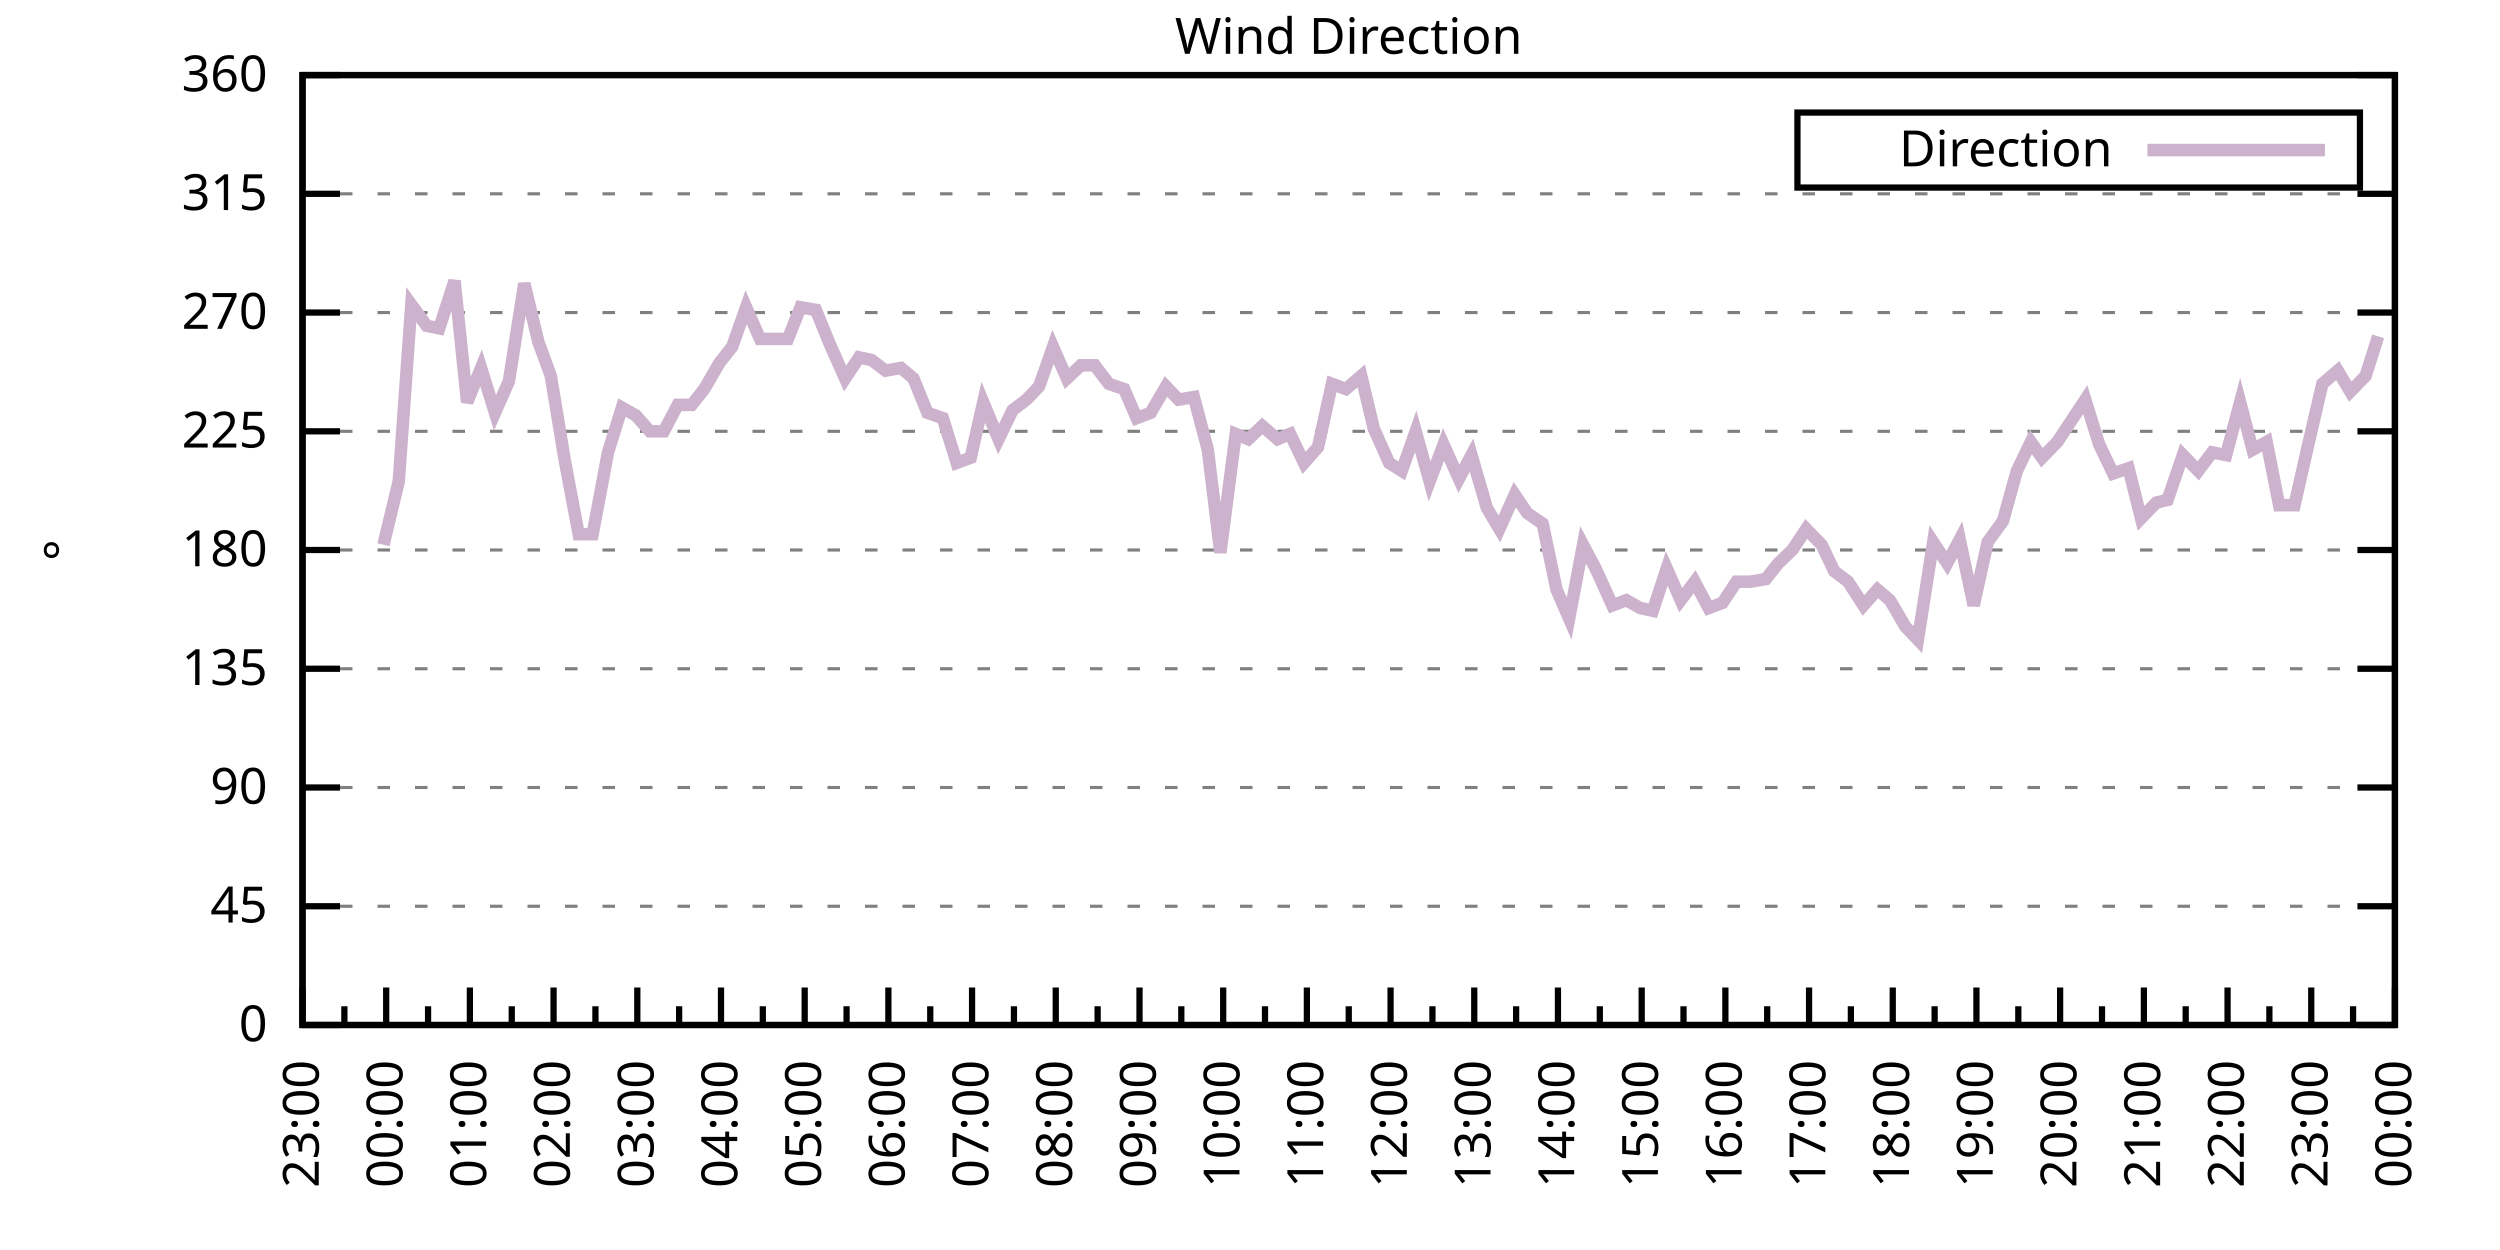
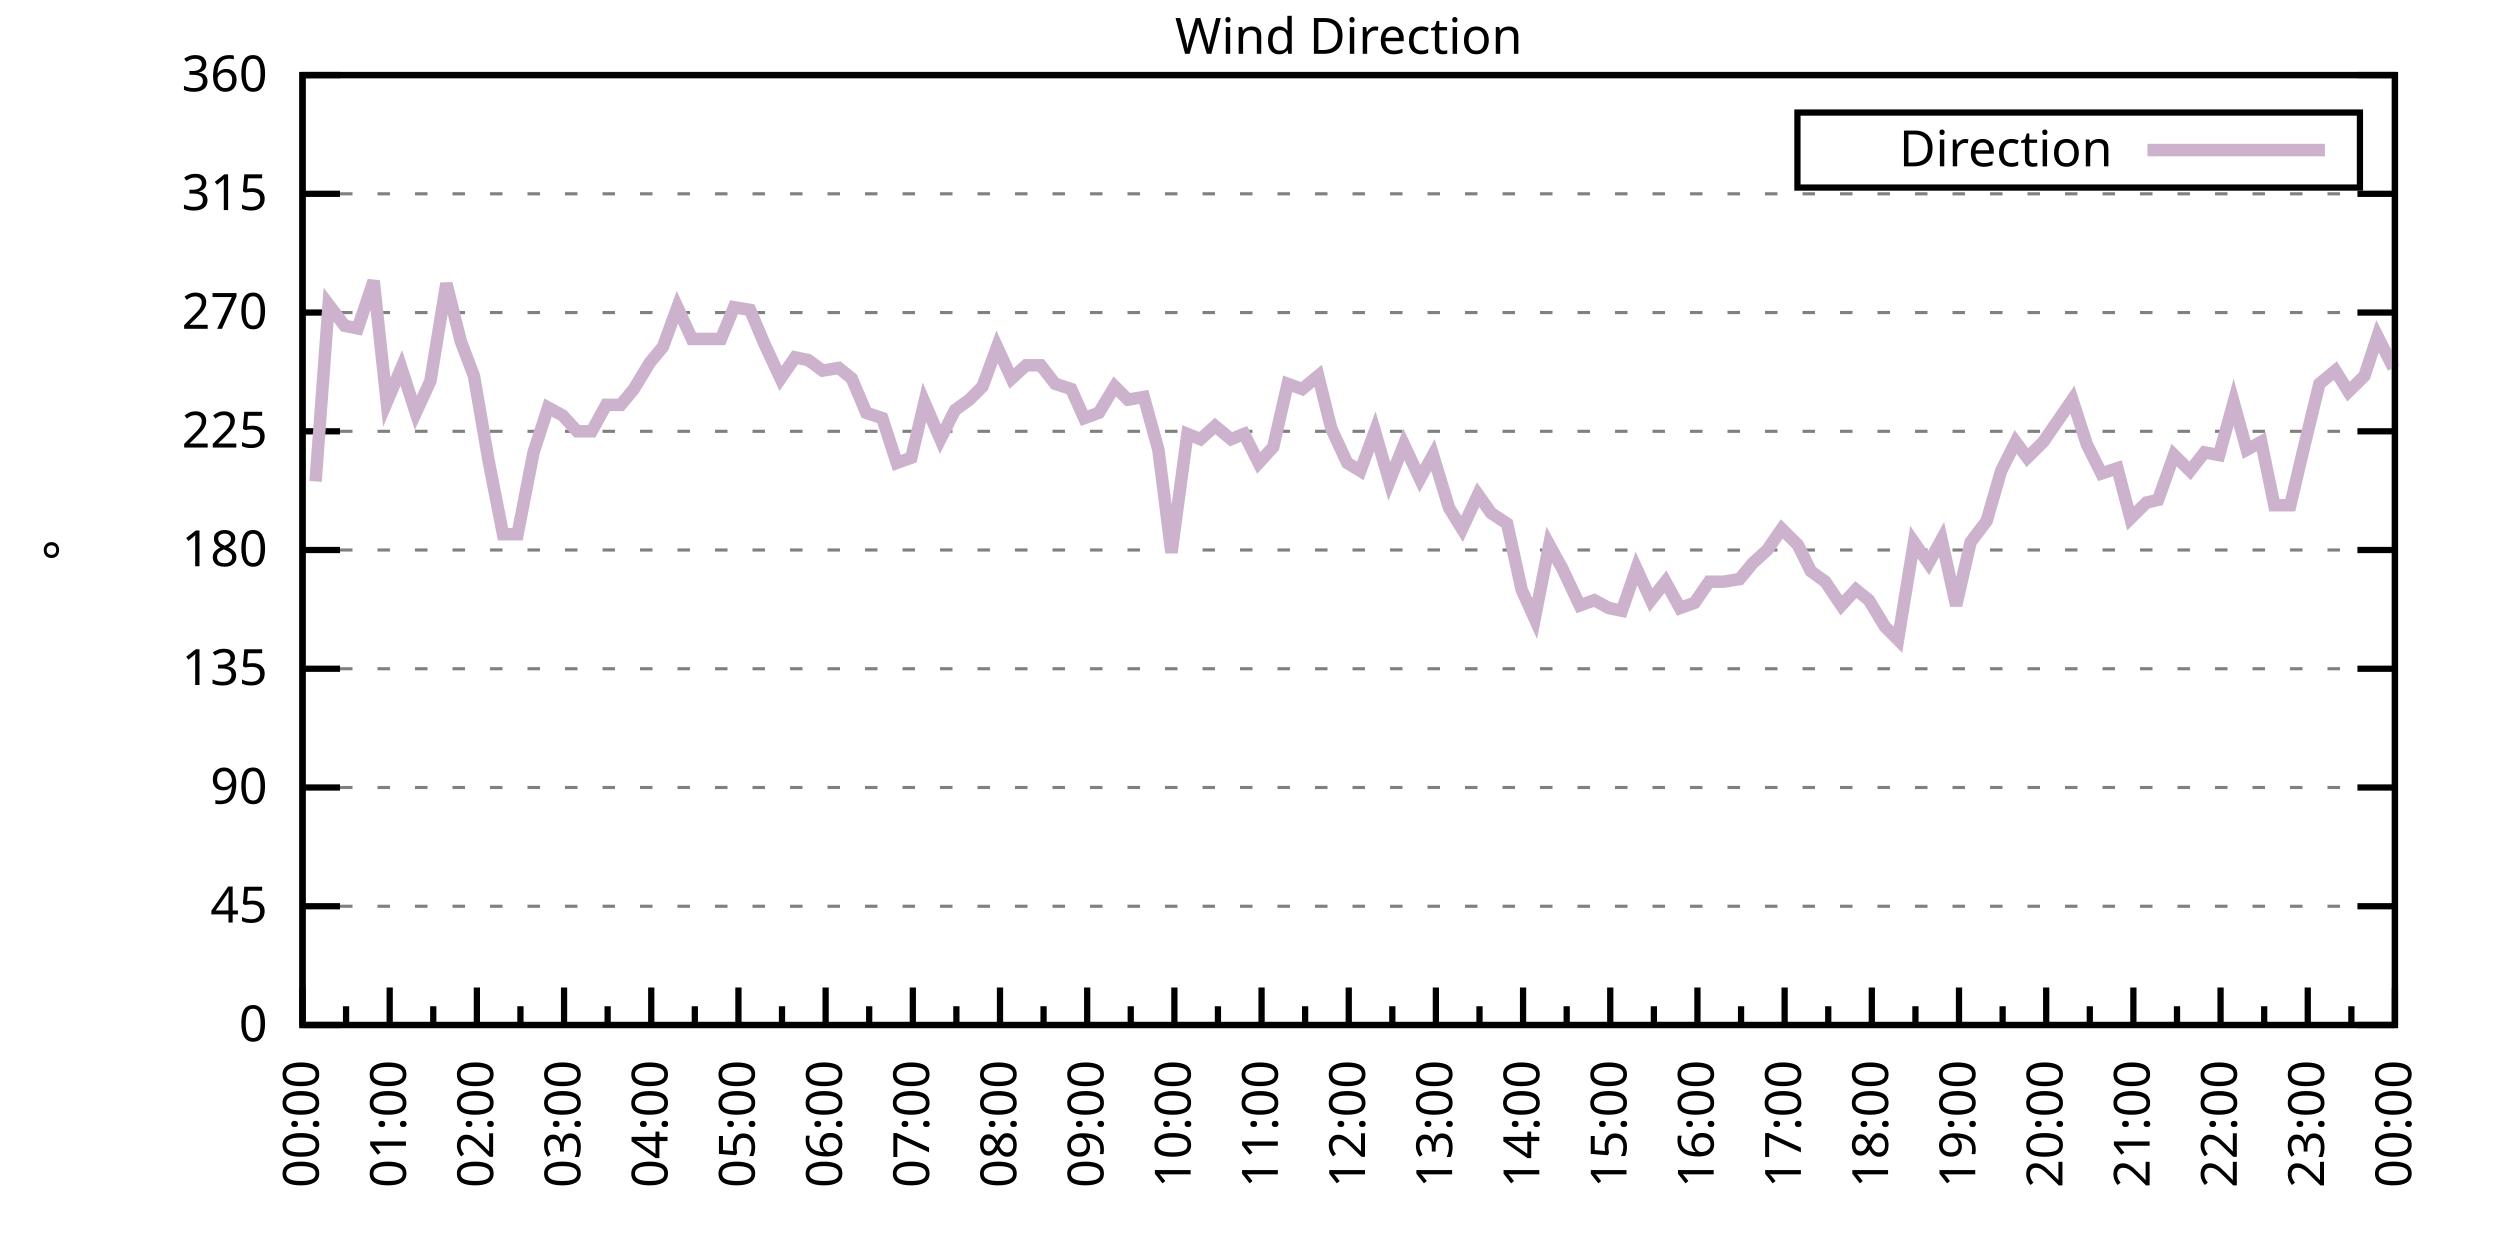
<svg xmlns="http://www.w3.org/2000/svg" xmlns:xlink="http://www.w3.org/1999/xlink" width="400" height="200" viewBox="0 0 400 200">
  <g id="gnuplot_canvas">
    <rect x="0" y="0" width="400" height="200" fill="none" />
    <defs>
      <circle id="gpDot" r="0.5" stroke-width="0.5" stroke="currentColor" />
      <path id="gpPt0" stroke-width="0.333" stroke="currentColor" d="M-1,0 h2 M0,-1 v2" />
      <path id="gpPt1" stroke-width="0.333" stroke="currentColor" d="M-1,-1 L1,1 M1,-1 L-1,1" />
      <path id="gpPt2" stroke-width="0.333" stroke="currentColor" d="M-1,0 L1,0 M0,-1 L0,1 M-1,-1 L1,1 M-1,1 L1,-1" />
      <rect id="gpPt3" stroke-width="0.333" stroke="currentColor" x="-1" y="-1" width="2" height="2" />
      <rect id="gpPt4" stroke-width="0.333" stroke="currentColor" fill="currentColor" x="-1" y="-1" width="2" height="2" />
      <circle id="gpPt5" stroke-width="0.333" stroke="currentColor" cx="0" cy="0" r="1" />
      <use xlink:href="#gpPt5" id="gpPt6" fill="currentColor" stroke="none" />
      <path id="gpPt7" stroke-width="0.333" stroke="currentColor" d="M0,-1.33 L-1.33,0.67 L1.33,0.67 z" />
      <use xlink:href="#gpPt7" id="gpPt8" fill="currentColor" stroke="none" />
      <use xlink:href="#gpPt7" id="gpPt9" stroke="currentColor" transform="rotate(180)" />
      <use xlink:href="#gpPt9" id="gpPt10" fill="currentColor" stroke="none" />
      <use xlink:href="#gpPt3" id="gpPt11" stroke="currentColor" transform="rotate(45)" />
      <use xlink:href="#gpPt11" id="gpPt12" fill="currentColor" stroke="none" />
      <path id="gpPt13" stroke-width="0.333" stroke="currentColor" d="M0,1.330 L1.265,0.411 L0.782,-1.067 L-0.782,-1.076 L-1.265,0.411 z" />
      <use xlink:href="#gpPt13" id="gpPt14" fill="currentColor" stroke="none" />
      <filter id="textbox" filterUnits="objectBoundingBox" x="0" y="0" height="1" width="1">
        <feFlood flood-color="white" flood-opacity="1" result="bgnd" />
        <feComposite in="SourceGraphic" in2="bgnd" operator="atop" />
      </filter>
      <filter id="greybox" filterUnits="objectBoundingBox" x="0" y="0" height="1" width="1">
        <feFlood flood-color="lightgrey" flood-opacity="1" result="grey" />
        <feComposite in="SourceGraphic" in2="grey" operator="atop" />
      </filter>
    </defs>
    <g fill="none" color="white" stroke="currentColor" stroke-width="1.00" stroke-linecap="butt" stroke-linejoin="miter">
</g>
    <g fill="none" color="black" stroke="currentColor" stroke-width="1.00" stroke-linecap="butt" stroke-linejoin="miter">
      <g stroke="none" shape-rendering="crispEdges">
        <polygon fill="rgb(255, 255, 255)" points="48.40,164.00 383.18,164.00 383.18,12.02 48.40,12.02 " />
      </g>
    </g>
    <g fill="none" color="black" stroke="currentColor" stroke-width="1.00" stroke-linecap="butt" stroke-linejoin="miter">
</g>
    <g fill="none" color="black" stroke="black" stroke-width="0.50" stroke-linecap="butt" stroke-linejoin="miter">
</g>
    <g fill="none" color="gray" stroke="currentColor" stroke-width="0.50" stroke-linecap="butt" stroke-linejoin="miter">
      <path stroke="gray" stroke-dasharray="2,4" class="gridline" d="M48.40,164.00 L383.19,164.00  " />
    </g>
    <g fill="none" color="gray" stroke="gray" stroke-width="1.00" stroke-linecap="butt" stroke-linejoin="miter">
</g>
    <g fill="none" color="black" stroke="currentColor" stroke-width="1.00" stroke-linecap="butt" stroke-linejoin="miter">
      <path stroke="black" d="M48.40,164.00 L54.40,164.00 M383.19,164.00 L377.19,164.00  " />
      <g transform="translate(42.80,166.60)" stroke="none" fill="black" font-family="Sans" font-size="8.00" text-anchor="end">
        <text>
          <tspan font-family="Sans"> 0</tspan>
        </text>
      </g>
    </g>
    <g fill="none" color="black" stroke="currentColor" stroke-width="1.00" stroke-linecap="butt" stroke-linejoin="miter">
</g>
    <g fill="none" color="black" stroke="black" stroke-width="0.50" stroke-linecap="butt" stroke-linejoin="miter">
</g>
    <g fill="none" color="gray" stroke="currentColor" stroke-width="0.50" stroke-linecap="butt" stroke-linejoin="miter">
      <path stroke="gray" stroke-dasharray="2,4" class="gridline" d="M48.40,145.00 L383.19,145.00  " />
    </g>
    <g fill="none" color="gray" stroke="gray" stroke-width="1.00" stroke-linecap="butt" stroke-linejoin="miter">
</g>
    <g fill="none" color="black" stroke="currentColor" stroke-width="1.00" stroke-linecap="butt" stroke-linejoin="miter">
      <path stroke="black" d="M48.40,145.00 L54.40,145.00 M383.19,145.00 L377.19,145.00  " />
      <g transform="translate(42.80,147.60)" stroke="none" fill="black" font-family="Sans" font-size="8.00" text-anchor="end">
        <text>
          <tspan font-family="Sans"> 45</tspan>
        </text>
      </g>
    </g>
    <g fill="none" color="black" stroke="currentColor" stroke-width="1.00" stroke-linecap="butt" stroke-linejoin="miter">
</g>
    <g fill="none" color="black" stroke="black" stroke-width="0.50" stroke-linecap="butt" stroke-linejoin="miter">
</g>
    <g fill="none" color="gray" stroke="currentColor" stroke-width="0.50" stroke-linecap="butt" stroke-linejoin="miter">
      <path stroke="gray" stroke-dasharray="2,4" class="gridline" d="M48.40,126.00 L383.19,126.00  " />
    </g>
    <g fill="none" color="gray" stroke="gray" stroke-width="1.00" stroke-linecap="butt" stroke-linejoin="miter">
</g>
    <g fill="none" color="black" stroke="currentColor" stroke-width="1.00" stroke-linecap="butt" stroke-linejoin="miter">
      <path stroke="black" d="M48.40,126.00 L54.40,126.00 M383.19,126.00 L377.19,126.00  " />
      <g transform="translate(42.80,128.60)" stroke="none" fill="black" font-family="Sans" font-size="8.00" text-anchor="end">
        <text>
          <tspan font-family="Sans"> 90</tspan>
        </text>
      </g>
    </g>
    <g fill="none" color="black" stroke="currentColor" stroke-width="1.00" stroke-linecap="butt" stroke-linejoin="miter">
</g>
    <g fill="none" color="black" stroke="black" stroke-width="0.50" stroke-linecap="butt" stroke-linejoin="miter">
</g>
    <g fill="none" color="gray" stroke="currentColor" stroke-width="0.50" stroke-linecap="butt" stroke-linejoin="miter">
      <path stroke="gray" stroke-dasharray="2,4" class="gridline" d="M48.40,107.00 L383.19,107.00  " />
    </g>
    <g fill="none" color="gray" stroke="gray" stroke-width="1.00" stroke-linecap="butt" stroke-linejoin="miter">
</g>
    <g fill="none" color="black" stroke="currentColor" stroke-width="1.00" stroke-linecap="butt" stroke-linejoin="miter">
      <path stroke="black" d="M48.40,107.00 L54.40,107.00 M383.19,107.00 L377.19,107.00  " />
      <g transform="translate(42.80,109.60)" stroke="none" fill="black" font-family="Sans" font-size="8.00" text-anchor="end">
        <text>
          <tspan font-family="Sans"> 135</tspan>
        </text>
      </g>
    </g>
    <g fill="none" color="black" stroke="currentColor" stroke-width="1.00" stroke-linecap="butt" stroke-linejoin="miter">
</g>
    <g fill="none" color="black" stroke="black" stroke-width="0.50" stroke-linecap="butt" stroke-linejoin="miter">
</g>
    <g fill="none" color="gray" stroke="currentColor" stroke-width="0.50" stroke-linecap="butt" stroke-linejoin="miter">
      <path stroke="gray" stroke-dasharray="2,4" class="gridline" d="M48.40,88.00 L383.19,88.00  " />
    </g>
    <g fill="none" color="gray" stroke="gray" stroke-width="1.00" stroke-linecap="butt" stroke-linejoin="miter">
</g>
    <g fill="none" color="black" stroke="currentColor" stroke-width="1.00" stroke-linecap="butt" stroke-linejoin="miter">
      <path stroke="black" d="M48.40,88.00 L54.40,88.00 M383.19,88.00 L377.19,88.00  " />
      <g transform="translate(42.80,90.60)" stroke="none" fill="black" font-family="Sans" font-size="8.00" text-anchor="end">
        <text>
          <tspan font-family="Sans"> 180</tspan>
        </text>
      </g>
    </g>
    <g fill="none" color="black" stroke="currentColor" stroke-width="1.00" stroke-linecap="butt" stroke-linejoin="miter">
</g>
    <g fill="none" color="black" stroke="black" stroke-width="0.50" stroke-linecap="butt" stroke-linejoin="miter">
</g>
    <g fill="none" color="gray" stroke="currentColor" stroke-width="0.50" stroke-linecap="butt" stroke-linejoin="miter">
      <path stroke="gray" stroke-dasharray="2,4" class="gridline" d="M48.40,69.01 L383.19,69.01  " />
    </g>
    <g fill="none" color="gray" stroke="gray" stroke-width="1.00" stroke-linecap="butt" stroke-linejoin="miter">
</g>
    <g fill="none" color="black" stroke="currentColor" stroke-width="1.00" stroke-linecap="butt" stroke-linejoin="miter">
      <path stroke="black" d="M48.40,69.01 L54.40,69.01 M383.19,69.01 L377.19,69.01  " />
      <g transform="translate(42.80,71.61)" stroke="none" fill="black" font-family="Sans" font-size="8.00" text-anchor="end">
        <text>
          <tspan font-family="Sans"> 225</tspan>
        </text>
      </g>
    </g>
    <g fill="none" color="black" stroke="currentColor" stroke-width="1.00" stroke-linecap="butt" stroke-linejoin="miter">
</g>
    <g fill="none" color="black" stroke="black" stroke-width="0.50" stroke-linecap="butt" stroke-linejoin="miter">
</g>
    <g fill="none" color="gray" stroke="currentColor" stroke-width="0.50" stroke-linecap="butt" stroke-linejoin="miter">
      <path stroke="gray" stroke-dasharray="2,4" class="gridline" d="M48.40,50.01 L383.19,50.01  " />
    </g>
    <g fill="none" color="gray" stroke="gray" stroke-width="1.00" stroke-linecap="butt" stroke-linejoin="miter">
</g>
    <g fill="none" color="black" stroke="currentColor" stroke-width="1.00" stroke-linecap="butt" stroke-linejoin="miter">
      <path stroke="black" d="M48.40,50.01 L54.40,50.01 M383.19,50.01 L377.19,50.01  " />
      <g transform="translate(42.80,52.61)" stroke="none" fill="black" font-family="Sans" font-size="8.00" text-anchor="end">
        <text>
          <tspan font-family="Sans"> 270</tspan>
        </text>
      </g>
    </g>
    <g fill="none" color="black" stroke="currentColor" stroke-width="1.00" stroke-linecap="butt" stroke-linejoin="miter">
</g>
    <g fill="none" color="black" stroke="black" stroke-width="0.50" stroke-linecap="butt" stroke-linejoin="miter">
</g>
    <g fill="none" color="gray" stroke="currentColor" stroke-width="0.50" stroke-linecap="butt" stroke-linejoin="miter">
      <path stroke="gray" stroke-dasharray="2,4" class="gridline" d="M48.40,31.01 L383.19,31.01  " />
    </g>
    <g fill="none" color="gray" stroke="gray" stroke-width="1.00" stroke-linecap="butt" stroke-linejoin="miter">
</g>
    <g fill="none" color="black" stroke="currentColor" stroke-width="1.00" stroke-linecap="butt" stroke-linejoin="miter">
      <path stroke="black" d="M48.40,31.01 L54.40,31.01 M383.19,31.01 L377.19,31.01  " />
      <g transform="translate(42.80,33.61)" stroke="none" fill="black" font-family="Sans" font-size="8.00" text-anchor="end">
        <text>
          <tspan font-family="Sans"> 315</tspan>
        </text>
      </g>
    </g>
    <g fill="none" color="black" stroke="currentColor" stroke-width="1.00" stroke-linecap="butt" stroke-linejoin="miter">
</g>
    <g fill="none" color="black" stroke="black" stroke-width="0.50" stroke-linecap="butt" stroke-linejoin="miter">
</g>
    <g fill="none" color="gray" stroke="currentColor" stroke-width="0.50" stroke-linecap="butt" stroke-linejoin="miter">
      <path stroke="gray" stroke-dasharray="2,4" class="gridline" d="M48.40,12.01 L383.19,12.01  " />
    </g>
    <g fill="none" color="gray" stroke="gray" stroke-width="1.00" stroke-linecap="butt" stroke-linejoin="miter">
</g>
    <g fill="none" color="black" stroke="currentColor" stroke-width="1.00" stroke-linecap="butt" stroke-linejoin="miter">
      <path stroke="black" d="M48.40,12.01 L54.40,12.01 M383.19,12.01 L377.19,12.01  " />
      <g transform="translate(42.80,14.61)" stroke="none" fill="black" font-family="Sans" font-size="8.00" text-anchor="end">
        <text>
          <tspan font-family="Sans"> 360</tspan>
        </text>
      </g>
    </g>
    <g fill="none" color="black" stroke="currentColor" stroke-width="1.00" stroke-linecap="butt" stroke-linejoin="miter">
      <path stroke="black" d="M48.40,164.00 L48.40,158.00  " />
      <g transform="translate(51.00,169.60) rotate(270)" stroke="none" fill="black" font-family="Sans" font-size="8.00" text-anchor="end">
        <text>
+           <tspan font-family="Sans">00:00</tspan>
+         </text>
+       </g>
+     </g>
+     <g fill="none" color="black" stroke="currentColor" stroke-width="1.00" stroke-linecap="butt" stroke-linejoin="miter">
+       <path stroke="black" d="M55.37,164.00 L55.37,161.00 M62.35,164.00 L62.35,158.00  " />
+       <g transform="translate(64.95,169.60) rotate(270)" stroke="none" fill="black" font-family="Sans" font-size="8.00" text-anchor="end">
+         <text>
+           <tspan font-family="Sans">01:00</tspan>
+         </text>
+       </g>
+     </g>
+     <g fill="none" color="black" stroke="currentColor" stroke-width="1.00" stroke-linecap="butt" stroke-linejoin="miter">
+       <path stroke="black" d="M69.32,164.00 L69.32,161.00 M76.30,164.00 L76.30,158.00  " />
+       <g transform="translate(78.90,169.60) rotate(270)" stroke="none" fill="black" font-family="Sans" font-size="8.00" text-anchor="end">
+         <text>
+           <tspan font-family="Sans">02:00</tspan>
+         </text>
+       </g>
+     </g>
+     <g fill="none" color="black" stroke="currentColor" stroke-width="1.00" stroke-linecap="butt" stroke-linejoin="miter">
+       <path stroke="black" d="M83.27,164.00 L83.27,161.00 M90.25,164.00 L90.25,158.00  " />
+       <g transform="translate(92.85,169.60) rotate(270)" stroke="none" fill="black" font-family="Sans" font-size="8.00" text-anchor="end">
+         <text>
+           <tspan font-family="Sans">03:00</tspan>
+         </text>
+       </g>
+     </g>
+     <g fill="none" color="black" stroke="currentColor" stroke-width="1.00" stroke-linecap="butt" stroke-linejoin="miter">
+       <path stroke="black" d="M97.22,164.00 L97.22,161.00 M104.20,164.00 L104.20,158.00  " />
+       <g transform="translate(106.80,169.60) rotate(270)" stroke="none" fill="black" font-family="Sans" font-size="8.00" text-anchor="end">
+         <text>
+           <tspan font-family="Sans">04:00</tspan>
+         </text>
+       </g>
+     </g>
+     <g fill="none" color="black" stroke="currentColor" stroke-width="1.00" stroke-linecap="butt" stroke-linejoin="miter">
+       <path stroke="black" d="M111.17,164.00 L111.17,161.00 M118.15,164.00 L118.15,158.00  " />
+       <g transform="translate(120.75,169.60) rotate(270)" stroke="none" fill="black" font-family="Sans" font-size="8.00" text-anchor="end">
+         <text>
+           <tspan font-family="Sans">05:00</tspan>
+         </text>
+       </g>
+     </g>
+     <g fill="none" color="black" stroke="currentColor" stroke-width="1.00" stroke-linecap="butt" stroke-linejoin="miter">
+       <path stroke="black" d="M125.12,164.00 L125.12,161.00 M132.10,164.00 L132.10,158.00  " />
+       <g transform="translate(134.70,169.60) rotate(270)" stroke="none" fill="black" font-family="Sans" font-size="8.00" text-anchor="end">
+         <text>
+           <tspan font-family="Sans">06:00</tspan>
+         </text>
+       </g>
+     </g>
+     <g fill="none" color="black" stroke="currentColor" stroke-width="1.00" stroke-linecap="butt" stroke-linejoin="miter">
+       <path stroke="black" d="M139.07,164.00 L139.07,161.00 M146.05,164.00 L146.05,158.00  " />
+       <g transform="translate(148.65,169.60) rotate(270)" stroke="none" fill="black" font-family="Sans" font-size="8.00" text-anchor="end">
+         <text>
+           <tspan font-family="Sans">07:00</tspan>
+         </text>
+       </g>
+     </g>
+     <g fill="none" color="black" stroke="currentColor" stroke-width="1.00" stroke-linecap="butt" stroke-linejoin="miter">
+       <path stroke="black" d="M153.02,164.00 L153.02,161.00 M160.00,164.00 L160.00,158.00  " />
+       <g transform="translate(162.60,169.60) rotate(270)" stroke="none" fill="black" font-family="Sans" font-size="8.00" text-anchor="end">
+         <text>
+           <tspan font-family="Sans">08:00</tspan>
+         </text>
+       </g>
+     </g>
+     <g fill="none" color="black" stroke="currentColor" stroke-width="1.00" stroke-linecap="butt" stroke-linejoin="miter">
+       <path stroke="black" d="M166.97,164.00 L166.97,161.00 M173.95,164.00 L173.95,158.00  " />
+       <g transform="translate(176.55,169.60) rotate(270)" stroke="none" fill="black" font-family="Sans" font-size="8.00" text-anchor="end">
+         <text>
+           <tspan font-family="Sans">09:00</tspan>
+         </text>
+       </g>
+     </g>
+     <g fill="none" color="black" stroke="currentColor" stroke-width="1.00" stroke-linecap="butt" stroke-linejoin="miter">
+       <path stroke="black" d="M180.92,164.00 L180.92,161.00 M187.90,164.00 L187.90,158.00  " />
+       <g transform="translate(190.50,169.60) rotate(270)" stroke="none" fill="black" font-family="Sans" font-size="8.00" text-anchor="end">
+         <text>
+           <tspan font-family="Sans">10:00</tspan>
+         </text>
+       </g>
+     </g>
+     <g fill="none" color="black" stroke="currentColor" stroke-width="1.00" stroke-linecap="butt" stroke-linejoin="miter">
+       <path stroke="black" d="M194.87,164.00 L194.87,161.00 M201.85,164.00 L201.85,158.00  " />
+       <g transform="translate(204.45,169.60) rotate(270)" stroke="none" fill="black" font-family="Sans" font-size="8.00" text-anchor="end">
+         <text>
+           <tspan font-family="Sans">11:00</tspan>
+         </text>
+       </g>
+     </g>
+     <g fill="none" color="black" stroke="currentColor" stroke-width="1.00" stroke-linecap="butt" stroke-linejoin="miter">
+       <path stroke="black" d="M208.82,164.00 L208.82,161.00 M215.80,164.00 L215.80,158.00  " />
+       <g transform="translate(218.40,169.60) rotate(270)" stroke="none" fill="black" font-family="Sans" font-size="8.00" text-anchor="end">
+         <text>
+           <tspan font-family="Sans">12:00</tspan>
+         </text>
+       </g>
+     </g>
+     <g fill="none" color="black" stroke="currentColor" stroke-width="1.00" stroke-linecap="butt" stroke-linejoin="miter">
+       <path stroke="black" d="M222.77,164.00 L222.77,161.00 M229.74,164.00 L229.74,158.00  " />
+       <g transform="translate(232.34,169.60) rotate(270)" stroke="none" fill="black" font-family="Sans" font-size="8.00" text-anchor="end">
+         <text>
+           <tspan font-family="Sans">13:00</tspan>
+         </text>
+       </g>
+     </g>
+     <g fill="none" color="black" stroke="currentColor" stroke-width="1.00" stroke-linecap="butt" stroke-linejoin="miter">
+       <path stroke="black" d="M236.72,164.00 L236.72,161.00 M243.69,164.00 L243.69,158.00  " />
+       <g transform="translate(246.29,169.60) rotate(270)" stroke="none" fill="black" font-family="Sans" font-size="8.00" text-anchor="end">
+         <text>
+           <tspan font-family="Sans">14:00</tspan>
+         </text>
+       </g>
+     </g>
+     <g fill="none" color="black" stroke="currentColor" stroke-width="1.00" stroke-linecap="butt" stroke-linejoin="miter">
+       <path stroke="black" d="M250.67,164.00 L250.67,161.00 M257.64,164.00 L257.64,158.00  " />
+       <g transform="translate(260.24,169.60) rotate(270)" stroke="none" fill="black" font-family="Sans" font-size="8.00" text-anchor="end">
+         <text>
+           <tspan font-family="Sans">15:00</tspan>
+         </text>
+       </g>
+     </g>
+     <g fill="none" color="black" stroke="currentColor" stroke-width="1.00" stroke-linecap="butt" stroke-linejoin="miter">
+       <path stroke="black" d="M264.62,164.00 L264.62,161.00 M271.59,164.00 L271.59,158.00  " />
+       <g transform="translate(274.19,169.60) rotate(270)" stroke="none" fill="black" font-family="Sans" font-size="8.00" text-anchor="end">
+         <text>
+           <tspan font-family="Sans">16:00</tspan>
+         </text>
+       </g>
+     </g>
+     <g fill="none" color="black" stroke="currentColor" stroke-width="1.00" stroke-linecap="butt" stroke-linejoin="miter">
+       <path stroke="black" d="M278.57,164.00 L278.57,161.00 M285.54,164.00 L285.54,158.00  " />
+       <g transform="translate(288.14,169.60) rotate(270)" stroke="none" fill="black" font-family="Sans" font-size="8.00" text-anchor="end">
+         <text>
+           <tspan font-family="Sans">17:00</tspan>
+         </text>
+       </g>
+     </g>
+     <g fill="none" color="black" stroke="currentColor" stroke-width="1.00" stroke-linecap="butt" stroke-linejoin="miter">
+       <path stroke="black" d="M292.52,164.00 L292.52,161.00 M299.49,164.00 L299.49,158.00  " />
+       <g transform="translate(302.09,169.60) rotate(270)" stroke="none" fill="black" font-family="Sans" font-size="8.00" text-anchor="end">
+         <text>
+           <tspan font-family="Sans">18:00</tspan>
+         </text>
+       </g>
+     </g>
+     <g fill="none" color="black" stroke="currentColor" stroke-width="1.00" stroke-linecap="butt" stroke-linejoin="miter">
+       <path stroke="black" d="M306.47,164.00 L306.47,161.00 M313.44,164.00 L313.44,158.00  " />
+       <g transform="translate(316.04,169.60) rotate(270)" stroke="none" fill="black" font-family="Sans" font-size="8.00" text-anchor="end">
+         <text>
+           <tspan font-family="Sans">19:00</tspan>
+         </text>
+       </g>
+     </g>
+     <g fill="none" color="black" stroke="currentColor" stroke-width="1.00" stroke-linecap="butt" stroke-linejoin="miter">
+       <path stroke="black" d="M320.42,164.00 L320.42,161.00 M327.39,164.00 L327.39,158.00  " />
+       <g transform="translate(329.99,169.60) rotate(270)" stroke="none" fill="black" font-family="Sans" font-size="8.00" text-anchor="end">
+         <text>
+           <tspan font-family="Sans">20:00</tspan>
+         </text>
+       </g>
+     </g>
+     <g fill="none" color="black" stroke="currentColor" stroke-width="1.00" stroke-linecap="butt" stroke-linejoin="miter">
+       <path stroke="black" d="M334.37,164.00 L334.37,161.00 M341.34,164.00 L341.34,158.00  " />
+       <g transform="translate(343.94,169.60) rotate(270)" stroke="none" fill="black" font-family="Sans" font-size="8.00" text-anchor="end">
+         <text>
+           <tspan font-family="Sans">21:00</tspan>
+         </text>
+       </g>
+     </g>
+     <g fill="none" color="black" stroke="currentColor" stroke-width="1.00" stroke-linecap="butt" stroke-linejoin="miter">
+       <path stroke="black" d="M348.32,164.00 L348.32,161.00 M355.29,164.00 L355.29,158.00  " />
+       <g transform="translate(357.89,169.60) rotate(270)" stroke="none" fill="black" font-family="Sans" font-size="8.00" text-anchor="end">
+         <text>
+           <tspan font-family="Sans">22:00</tspan>
+         </text>
+       </g>
+     </g>
+     <g fill="none" color="black" stroke="currentColor" stroke-width="1.00" stroke-linecap="butt" stroke-linejoin="miter">
+       <path stroke="black" d="M362.27,164.00 L362.27,161.00 M369.24,164.00 L369.24,158.00  " />
+       <g transform="translate(371.84,169.60) rotate(270)" stroke="none" fill="black" font-family="Sans" font-size="8.00" text-anchor="end">
+         <text>
          <tspan font-family="Sans">23:00</tspan>
        </text>
      </g>
    </g>
    <g fill="none" color="black" stroke="currentColor" stroke-width="1.00" stroke-linecap="butt" stroke-linejoin="miter">
-       <path stroke="black" d="M55.10,164.00 L55.10,161.00 M61.79,164.00 L61.79,158.00  " />
-       <g transform="translate(64.39,169.60) rotate(270)" stroke="none" fill="black" font-family="Sans" font-size="8.00" text-anchor="end">
-         <text>
-           <tspan font-family="Sans">00:00</tspan>
-         </text>
-       </g>
-     </g>
-     <g fill="none" color="black" stroke="currentColor" stroke-width="1.00" stroke-linecap="butt" stroke-linejoin="miter">
-       <path stroke="black" d="M68.49,164.00 L68.49,161.00 M75.18,164.00 L75.18,158.00  " />
-       <g transform="translate(77.78,169.60) rotate(270)" stroke="none" fill="black" font-family="Sans" font-size="8.00" text-anchor="end">
-         <text>
-           <tspan font-family="Sans">01:00</tspan>
-         </text>
-       </g>
-     </g>
-     <g fill="none" color="black" stroke="currentColor" stroke-width="1.00" stroke-linecap="butt" stroke-linejoin="miter">
-       <path stroke="black" d="M81.88,164.00 L81.88,161.00 M88.57,164.00 L88.57,158.00  " />
-       <g transform="translate(91.17,169.60) rotate(270)" stroke="none" fill="black" font-family="Sans" font-size="8.00" text-anchor="end">
-         <text>
-           <tspan font-family="Sans">02:00</tspan>
-         </text>
-       </g>
-     </g>
-     <g fill="none" color="black" stroke="currentColor" stroke-width="1.00" stroke-linecap="butt" stroke-linejoin="miter">
-       <path stroke="black" d="M95.27,164.00 L95.27,161.00 M101.97,164.00 L101.97,158.00  " />
-       <g transform="translate(104.57,169.60) rotate(270)" stroke="none" fill="black" font-family="Sans" font-size="8.00" text-anchor="end">
-         <text>
-           <tspan font-family="Sans">03:00</tspan>
-         </text>
-       </g>
-     </g>
-     <g fill="none" color="black" stroke="currentColor" stroke-width="1.00" stroke-linecap="butt" stroke-linejoin="miter">
-       <path stroke="black" d="M108.66,164.00 L108.66,161.00 M115.36,164.00 L115.36,158.00  " />
-       <g transform="translate(117.96,169.60) rotate(270)" stroke="none" fill="black" font-family="Sans" font-size="8.00" text-anchor="end">
-         <text>
-           <tspan font-family="Sans">04:00</tspan>
-         </text>
-       </g>
-     </g>
-     <g fill="none" color="black" stroke="currentColor" stroke-width="1.00" stroke-linecap="butt" stroke-linejoin="miter">
-       <path stroke="black" d="M122.05,164.00 L122.05,161.00 M128.75,164.00 L128.75,158.00  " />
-       <g transform="translate(131.35,169.60) rotate(270)" stroke="none" fill="black" font-family="Sans" font-size="8.00" text-anchor="end">
-         <text>
-           <tspan font-family="Sans">05:00</tspan>
-         </text>
-       </g>
-     </g>
-     <g fill="none" color="black" stroke="currentColor" stroke-width="1.00" stroke-linecap="butt" stroke-linejoin="miter">
-       <path stroke="black" d="M135.45,164.00 L135.45,161.00 M142.14,164.00 L142.14,158.00  " />
-       <g transform="translate(144.74,169.60) rotate(270)" stroke="none" fill="black" font-family="Sans" font-size="8.00" text-anchor="end">
-         <text>
-           <tspan font-family="Sans">06:00</tspan>
-         </text>
-       </g>
-     </g>
-     <g fill="none" color="black" stroke="currentColor" stroke-width="1.00" stroke-linecap="butt" stroke-linejoin="miter">
-       <path stroke="black" d="M148.84,164.00 L148.84,161.00 M155.53,164.00 L155.53,158.00  " />
-       <g transform="translate(158.13,169.60) rotate(270)" stroke="none" fill="black" font-family="Sans" font-size="8.00" text-anchor="end">
-         <text>
-           <tspan font-family="Sans">07:00</tspan>
-         </text>
-       </g>
-     </g>
-     <g fill="none" color="black" stroke="currentColor" stroke-width="1.00" stroke-linecap="butt" stroke-linejoin="miter">
-       <path stroke="black" d="M162.23,164.00 L162.23,161.00 M168.92,164.00 L168.92,158.00  " />
-       <g transform="translate(171.52,169.60) rotate(270)" stroke="none" fill="black" font-family="Sans" font-size="8.00" text-anchor="end">
-         <text>
-           <tspan font-family="Sans">08:00</tspan>
-         </text>
-       </g>
-     </g>
-     <g fill="none" color="black" stroke="currentColor" stroke-width="1.00" stroke-linecap="butt" stroke-linejoin="miter">
-       <path stroke="black" d="M175.62,164.00 L175.62,161.00 M182.32,164.00 L182.32,158.00  " />
-       <g transform="translate(184.92,169.60) rotate(270)" stroke="none" fill="black" font-family="Sans" font-size="8.00" text-anchor="end">
-         <text>
-           <tspan font-family="Sans">09:00</tspan>
-         </text>
-       </g>
-     </g>
-     <g fill="none" color="black" stroke="currentColor" stroke-width="1.00" stroke-linecap="butt" stroke-linejoin="miter">
-       <path stroke="black" d="M189.01,164.00 L189.01,161.00 M195.71,164.00 L195.71,158.00  " />
-       <g transform="translate(198.31,169.60) rotate(270)" stroke="none" fill="black" font-family="Sans" font-size="8.00" text-anchor="end">
-         <text>
-           <tspan font-family="Sans">10:00</tspan>
-         </text>
-       </g>
-     </g>
-     <g fill="none" color="black" stroke="currentColor" stroke-width="1.00" stroke-linecap="butt" stroke-linejoin="miter">
-       <path stroke="black" d="M202.40,164.00 L202.40,161.00 M209.10,164.00 L209.10,158.00  " />
-       <g transform="translate(211.70,169.60) rotate(270)" stroke="none" fill="black" font-family="Sans" font-size="8.00" text-anchor="end">
-         <text>
-           <tspan font-family="Sans">11:00</tspan>
-         </text>
-       </g>
-     </g>
-     <g fill="none" color="black" stroke="currentColor" stroke-width="1.00" stroke-linecap="butt" stroke-linejoin="miter">
-       <path stroke="black" d="M215.80,164.00 L215.80,161.00 M222.49,164.00 L222.49,158.00  " />
-       <g transform="translate(225.09,169.60) rotate(270)" stroke="none" fill="black" font-family="Sans" font-size="8.00" text-anchor="end">
-         <text>
-           <tspan font-family="Sans">12:00</tspan>
-         </text>
-       </g>
-     </g>
-     <g fill="none" color="black" stroke="currentColor" stroke-width="1.00" stroke-linecap="butt" stroke-linejoin="miter">
-       <path stroke="black" d="M229.19,164.00 L229.19,161.00 M235.88,164.00 L235.88,158.00  " />
-       <g transform="translate(238.48,169.60) rotate(270)" stroke="none" fill="black" font-family="Sans" font-size="8.00" text-anchor="end">
-         <text>
-           <tspan font-family="Sans">13:00</tspan>
-         </text>
-       </g>
-     </g>
-     <g fill="none" color="black" stroke="currentColor" stroke-width="1.00" stroke-linecap="butt" stroke-linejoin="miter">
-       <path stroke="black" d="M242.58,164.00 L242.58,161.00 M249.27,164.00 L249.27,158.00  " />
-       <g transform="translate(251.87,169.60) rotate(270)" stroke="none" fill="black" font-family="Sans" font-size="8.00" text-anchor="end">
-         <text>
-           <tspan font-family="Sans">14:00</tspan>
-         </text>
-       </g>
-     </g>
-     <g fill="none" color="black" stroke="currentColor" stroke-width="1.00" stroke-linecap="butt" stroke-linejoin="miter">
-       <path stroke="black" d="M255.97,164.00 L255.97,161.00 M262.67,164.00 L262.67,158.00  " />
-       <g transform="translate(265.27,169.60) rotate(270)" stroke="none" fill="black" font-family="Sans" font-size="8.00" text-anchor="end">
-         <text>
-           <tspan font-family="Sans">15:00</tspan>
-         </text>
-       </g>
-     </g>
-     <g fill="none" color="black" stroke="currentColor" stroke-width="1.00" stroke-linecap="butt" stroke-linejoin="miter">
-       <path stroke="black" d="M269.36,164.00 L269.36,161.00 M276.06,164.00 L276.06,158.00  " />
-       <g transform="translate(278.66,169.60) rotate(270)" stroke="none" fill="black" font-family="Sans" font-size="8.00" text-anchor="end">
-         <text>
-           <tspan font-family="Sans">16:00</tspan>
-         </text>
-       </g>
-     </g>
-     <g fill="none" color="black" stroke="currentColor" stroke-width="1.00" stroke-linecap="butt" stroke-linejoin="miter">
-       <path stroke="black" d="M282.75,164.00 L282.75,161.00 M289.45,164.00 L289.45,158.00  " />
-       <g transform="translate(292.05,169.60) rotate(270)" stroke="none" fill="black" font-family="Sans" font-size="8.00" text-anchor="end">
-         <text>
-           <tspan font-family="Sans">17:00</tspan>
-         </text>
-       </g>
-     </g>
-     <g fill="none" color="black" stroke="currentColor" stroke-width="1.00" stroke-linecap="butt" stroke-linejoin="miter">
-       <path stroke="black" d="M296.14,164.00 L296.14,161.00 M302.84,164.00 L302.84,158.00  " />
-       <g transform="translate(305.44,169.60) rotate(270)" stroke="none" fill="black" font-family="Sans" font-size="8.00" text-anchor="end">
-         <text>
-           <tspan font-family="Sans">18:00</tspan>
-         </text>
-       </g>
-     </g>
-     <g fill="none" color="black" stroke="currentColor" stroke-width="1.00" stroke-linecap="butt" stroke-linejoin="miter">
-       <path stroke="black" d="M309.54,164.00 L309.54,161.00 M316.23,164.00 L316.23,158.00  " />
-       <g transform="translate(318.83,169.60) rotate(270)" stroke="none" fill="black" font-family="Sans" font-size="8.00" text-anchor="end">
-         <text>
-           <tspan font-family="Sans">19:00</tspan>
-         </text>
-       </g>
-     </g>
-     <g fill="none" color="black" stroke="currentColor" stroke-width="1.00" stroke-linecap="butt" stroke-linejoin="miter">
-       <path stroke="black" d="M322.93,164.00 L322.93,161.00 M329.62,164.00 L329.62,158.00  " />
-       <g transform="translate(332.22,169.60) rotate(270)" stroke="none" fill="black" font-family="Sans" font-size="8.00" text-anchor="end">
-         <text>
-           <tspan font-family="Sans">20:00</tspan>
-         </text>
-       </g>
-     </g>
-     <g fill="none" color="black" stroke="currentColor" stroke-width="1.00" stroke-linecap="butt" stroke-linejoin="miter">
-       <path stroke="black" d="M336.32,164.00 L336.32,161.00 M343.02,164.00 L343.02,158.00  " />
-       <g transform="translate(345.62,169.60) rotate(270)" stroke="none" fill="black" font-family="Sans" font-size="8.00" text-anchor="end">
-         <text>
-           <tspan font-family="Sans">21:00</tspan>
-         </text>
-       </g>
-     </g>
-     <g fill="none" color="black" stroke="currentColor" stroke-width="1.00" stroke-linecap="butt" stroke-linejoin="miter">
-       <path stroke="black" d="M349.71,164.00 L349.71,161.00 M356.41,164.00 L356.41,158.00  " />
-       <g transform="translate(359.01,169.60) rotate(270)" stroke="none" fill="black" font-family="Sans" font-size="8.00" text-anchor="end">
-         <text>
-           <tspan font-family="Sans">22:00</tspan>
-         </text>
-       </g>
-     </g>
-     <g fill="none" color="black" stroke="currentColor" stroke-width="1.00" stroke-linecap="butt" stroke-linejoin="miter">
-       <path stroke="black" d="M363.10,164.00 L363.10,161.00 M369.80,164.00 L369.80,158.00  " />
-       <g transform="translate(372.40,169.60) rotate(270)" stroke="none" fill="black" font-family="Sans" font-size="8.00" text-anchor="end">
-         <text>
-           <tspan font-family="Sans">23:00</tspan>
-         </text>
-       </g>
-     </g>
-     <g fill="none" color="black" stroke="currentColor" stroke-width="1.00" stroke-linecap="butt" stroke-linejoin="miter">
-       <path stroke="black" d="M376.49,164.00 L376.49,161.00 M383.19,164.00 L383.19,158.00  " />
+       <path stroke="black" d="M376.22,164.00 L376.22,161.00 M383.19,164.00 L383.19,158.00  " />
      <g transform="translate(385.79,169.60) rotate(270)" stroke="none" fill="black" font-family="Sans" font-size="8.00" text-anchor="end">
        <text>
          <tspan font-family="Sans">00:00</tspan>
        </text>
      </g>
    </g>
    <g fill="none" color="black" stroke="currentColor" stroke-width="1.00" stroke-linecap="butt" stroke-linejoin="miter">
</g>
    <g fill="none" color="black" stroke="currentColor" stroke-width="1.00" stroke-linecap="butt" stroke-linejoin="miter">
      <path stroke="black" d="M48.40,12.01 L48.40,164.00 L383.19,164.00 L383.19,12.01 L48.40,12.01 Z  " />
    </g>
    <g fill="none" color="black" stroke="currentColor" stroke-width="1.00" stroke-linecap="butt" stroke-linejoin="miter">
      <g transform="translate(12.80,88.01) rotate(270)" stroke="none" fill="black" font-family="Sans" font-size="8.00" text-anchor="middle">
        <text>
          <tspan font-family="Sans">°</tspan>
        </text>
      </g>
    </g>
    <g fill="none" color="black" stroke="currentColor" stroke-width="1.00" stroke-linecap="butt" stroke-linejoin="miter">
</g>
    <g fill="none" color="black" stroke="currentColor" stroke-width="1.00" stroke-linecap="butt" stroke-linejoin="miter">
      <path stroke="black" d="M287.59,30.01 L287.59,18.01 L377.59,18.01 L377.59,30.01 L287.59,30.01 Z  " />
    </g>
    <g id="Wind_direction_plot_1">
      <g fill="none" color="white" stroke="black" stroke-width="2.00" stroke-linecap="butt" stroke-linejoin="miter">
</g>
      <g fill="none" color="black" stroke="currentColor" stroke-width="2.00" stroke-linecap="butt" stroke-linejoin="miter">
        <g transform="translate(337.99,26.61)" stroke="none" fill="black" font-family="Sans" font-size="8.00" text-anchor="end">
          <text>
            <tspan font-family="Sans">Direction</tspan>
          </text>
        </g>
      </g>
      <g fill="none" color="black" stroke="currentColor" stroke-width="2.00" stroke-linecap="butt" stroke-linejoin="miter">
-         <path stroke="rgb(204, 178, 204)" d="M343.59,24.01 L371.99,24.01 M61.35,87.16 L63.80,77.03 L65.81,48.74 L68.26,52.12 L70.27,52.54 L72.73,44.94   L74.74,64.36 L76.97,58.87 L79.20,66.05 L81.43,60.98 L83.89,45.36 L86.12,54.65 L88.13,60.14 L90.36,73.65   L92.59,85.47 L94.82,85.47 L97.28,72.38 L99.51,65.21 L101.74,66.47 L103.98,69.01 L106.21,69.01 L108.44,64.78   L110.67,64.78 L112.68,62.25 L115.13,58.03 L117.14,55.50 L119.38,49.16 L121.61,54.23 L124.06,54.23 L126.07,54.23   L128.08,49.16 L130.54,49.59 L132.77,55.07 L135.22,60.56 L137.45,57.18 L139.46,57.61 L141.69,59.30 L144.15,58.87   L146.16,60.56 L148.39,66.05 L150.85,66.90 L153.08,74.07 L155.31,73.23 L157.32,64.36 L159.77,70.27 L162.01,65.63   L164.24,63.94 L166.25,61.83 L168.48,55.50 L170.71,60.56 L172.94,58.45 L175.17,58.45 L177.41,61.41 L179.86,62.25   L181.87,66.90 L184.10,66.05 L186.56,61.83 L188.57,63.94 L191.02,63.52 L193.25,71.96 L195.26,88.43 L197.72,69.43   L199.73,70.27 L201.96,68.16 L204.41,70.27 L206.42,69.43 L208.65,74.07 L210.88,71.54 L213.12,61.41 L215.35,62.25   L217.80,60.14 L219.81,68.58 L222.27,74.07 L224.28,75.34 L226.51,69.01 L228.74,77.03 L230.97,71.12 L233.43,76.61   L235.44,72.81 L237.89,81.25 L239.90,84.63 L242.36,79.14 L244.36,82.09 L246.82,83.78 L249.05,94.34 L251.06,98.98   L253.29,87.16 L255.30,90.96 L257.98,96.87 L260.21,96.03 L262.44,97.29 L264.45,97.72 L266.68,90.96 L268.92,96.03   L271.15,93.07 L273.38,97.29 L275.61,96.45 L277.84,93.07 L280.07,93.07 L282.53,92.65 L284.54,90.12 L286.77,88.00   L289.00,84.63 L291.46,87.16 L293.47,91.38 L295.70,93.07 L298.15,96.87 L300.39,94.34 L302.39,96.03 L304.85,100.25   L306.86,102.36 L309.31,86.74 L311.54,90.12 L313.55,86.32 L315.79,96.87 L318.02,86.74 L320.47,83.36 L322.70,75.34   L324.94,70.70 L326.72,73.23 L329.18,70.70 L333.64,63.94 L335.87,71.12 L338.10,75.76 L340.56,74.92 L342.57,82.94   L345.02,80.41 L346.81,79.98 L349.26,72.81 L351.72,75.34 L353.95,72.38 L356.18,72.81 L358.42,64.36 L360.42,71.96   L362.66,70.70 L364.66,80.83 L367.12,80.83 L369.13,71.96 L371.58,61.41 L374.04,59.30 L376.05,62.67 L378.50,60.14   L380.51,53.81  " />
+         <path stroke="rgb(204, 178, 204)" d="M343.59,24.01 L371.99,24.01 M50.49,77.03 L52.58,48.74 L55.14,52.12 L57.23,52.54 L59.79,44.94 L61.88,64.36   L64.21,58.87 L66.53,66.05 L68.86,60.98 L71.42,45.36 L73.74,54.65 L75.83,60.14 L78.16,73.65 L80.48,85.47   L82.81,85.47 L85.37,72.38 L87.69,65.21 L90.02,66.47 L92.34,69.01 L94.67,69.01 L96.99,64.78 L99.32,64.78   L101.41,62.25 L103.97,58.03 L106.06,55.50 L108.38,49.16 L110.71,54.23 L113.27,54.23 L115.36,54.23 L117.45,49.16   L120.01,49.59 L122.33,55.07 L124.89,60.56 L127.22,57.18 L129.31,57.61 L131.63,59.30 L134.19,58.87 L136.28,60.56   L138.61,66.05 L141.16,66.90 L143.49,74.07 L145.81,73.23 L147.91,64.36 L150.46,70.27 L152.79,65.63 L155.11,63.94   L157.21,61.83 L159.53,55.50 L161.86,60.56 L164.18,58.45 L166.51,58.45 L168.83,61.41 L171.39,62.25 L173.48,66.90   L175.81,66.05 L178.36,61.83 L180.46,63.94 L183.01,63.52 L185.34,71.96 L187.43,88.43 L189.99,69.43 L192.08,70.27   L194.41,68.16 L196.96,70.27 L199.06,69.43 L201.38,74.07 L203.71,71.54 L206.03,61.41 L208.36,62.25 L210.91,60.14   L213.01,68.58 L215.56,74.07 L217.65,75.34 L219.98,69.01 L222.30,77.03 L224.63,71.12 L227.19,76.61 L229.28,72.81   L231.84,81.25 L233.93,84.63 L236.49,79.14 L238.58,82.09 L241.14,83.78 L243.46,94.34 L245.55,98.98 L247.88,87.16   L249.97,90.96 L252.76,96.87 L255.09,96.03 L257.41,97.29 L259.50,97.72 L261.83,90.96 L264.15,96.03 L266.48,93.07   L268.80,97.29 L271.13,96.45 L273.45,93.07 L275.78,93.07 L278.34,92.65 L280.43,90.12 L282.75,88.00 L285.08,84.63   L287.64,87.16 L289.73,91.38 L292.05,93.07 L294.61,96.87 L296.94,94.34 L299.03,96.03 L301.58,100.25 L303.68,102.36   L306.23,86.74 L308.56,90.12 L310.65,86.32 L312.98,96.87 L315.30,86.74 L317.86,83.36 L320.18,75.34 L322.51,70.70   L324.37,73.23 L326.93,70.70 L331.58,63.94 L333.90,71.12 L336.23,75.76 L338.78,74.92 L340.88,82.94 L343.43,80.41   L345.29,79.98 L347.85,72.81 L350.41,75.34 L352.73,72.38 L355.06,72.81 L357.38,64.36 L359.48,71.96 L361.80,70.70   L363.89,80.83 L366.45,80.83 L368.54,71.96 L371.10,61.41 L373.66,59.30 L375.75,62.67 L378.31,60.14 L380.40,53.81   L382.96,58.87  " />
      </g>
    </g>
    <g fill="none" color="black" stroke="currentColor" stroke-width="2.00" stroke-linecap="butt" stroke-linejoin="miter">
</g>
    <g fill="none" color="black" stroke="black" stroke-width="1.00" stroke-linecap="butt" stroke-linejoin="miter">
</g>
    <g fill="none" color="black" stroke="currentColor" stroke-width="1.00" stroke-linecap="butt" stroke-linejoin="miter">
      <path stroke="black" d="M48.40,12.01 L48.40,164.00 L383.19,164.00 L383.19,12.01 L48.40,12.01 Z  " />
    </g>
    <g fill="none" color="black" stroke="currentColor" stroke-width="1.00" stroke-linecap="butt" stroke-linejoin="miter">
      <g transform="translate(215.79,8.61)" stroke="none" fill="black" font-family="Sans" font-size="8.00" text-anchor="middle">
        <text>
          <tspan font-family="Sans">Wind Direction</tspan>
        </text>
      </g>
    </g>
    <g fill="none" color="black" stroke="currentColor" stroke-width="1.00" stroke-linecap="butt" stroke-linejoin="miter">
</g>
  </g>
</svg>
